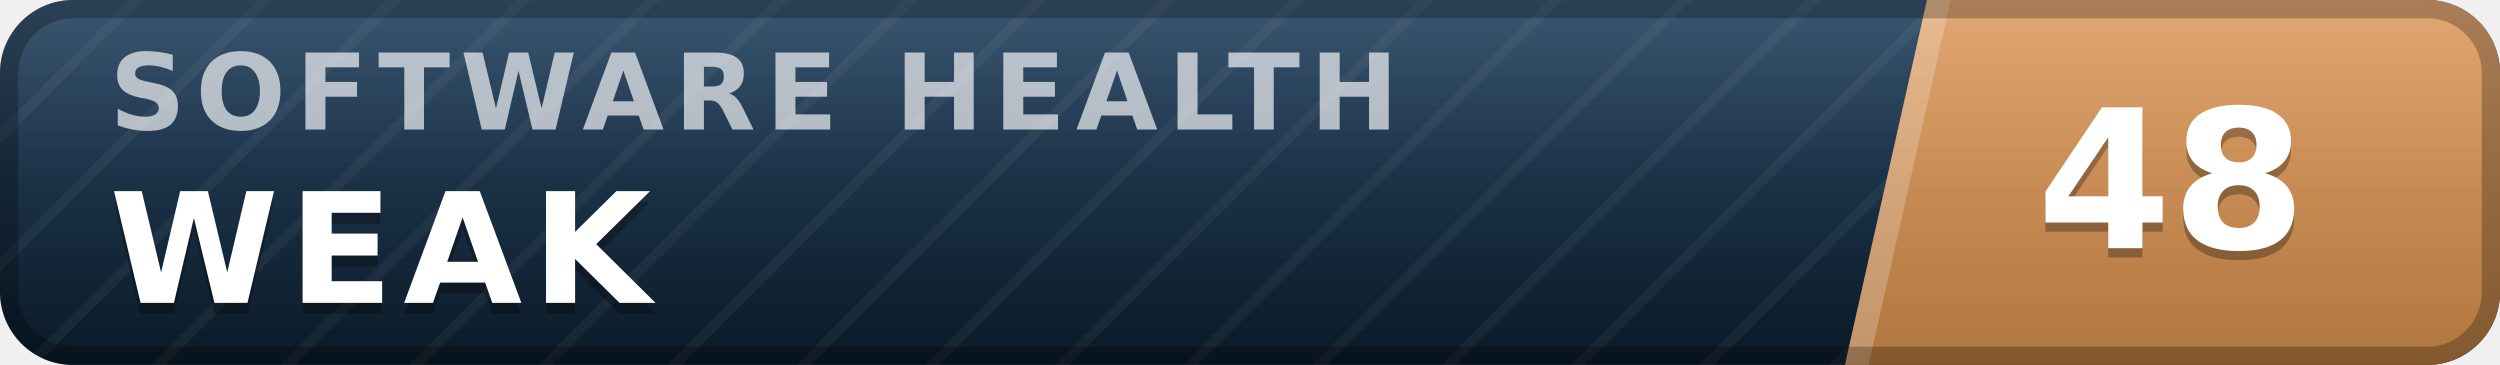
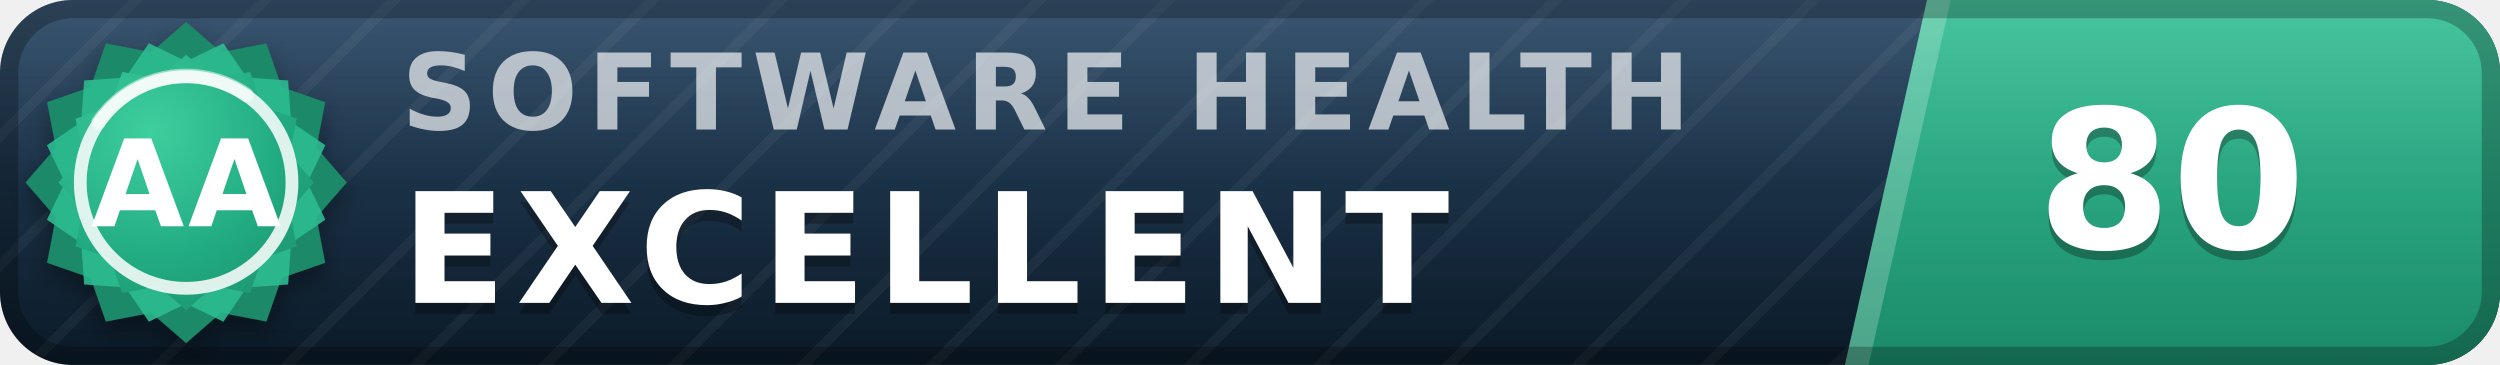
- <svg xmlns="http://www.w3.org/2000/svg" width="137" height="20" viewBox="0 0 137 20" role="img" aria-label="inspect.software software health index 48 of 100, weak" font-family="Verdana,DejaVu Sans,Geneva,sans-serif">
+ <svg xmlns="http://www.w3.org/2000/svg" width="137" height="20" viewBox="0 0 137 20" role="img" aria-label="inspect.software software health index 80 of 100, excellent (grade AA)" font-family="Verdana,DejaVu Sans,Geneva,sans-serif">
  <defs>
    <linearGradient id="plate" x1="0" y1="0" x2="0" y2="1">
      <stop offset="0" stop-color="#1d3d5c" />
      <stop offset="1" stop-color="#0a1926" />
    </linearGradient>
    <linearGradient id="endplate" x1="0" y1="0" x2="0" y2="1">
-       <stop offset="0" stop-color="#dd9a5e" />
-       <stop offset="1" stop-color="#b0763f" />
+       <stop offset="0" stop-color="#2cbc90" />
+       <stop offset="1" stop-color="#1a8a68" />
    </linearGradient>
    <linearGradient id="gloss" x1="0" y1="0" x2="0" y2="1">
      <stop offset="0" stop-color="#fff" stop-opacity=".13" />
      <stop offset=".5" stop-color="#fff" stop-opacity=".03" />
      <stop offset="1" stop-color="#fff" stop-opacity="0" />
    </linearGradient>
    <pattern id="guilloche" width="5" height="5" patternUnits="userSpaceOnUse" patternTransform="rotate(45)">
      <line x1="0" y1="0" x2="0" y2="5" stroke="#fff" stroke-opacity=".045" stroke-width="1.1" />
    </pattern>
    <clipPath id="rounded">
      <rect width="137" height="20" rx="4" />
    </clipPath>
+     <radialGradient id="sealFace" cx=".36" cy=".3" r=".95">
+       <stop offset="0" stop-color="#3ecf9e" />
+       <stop offset=".55" stop-color="#21aa81" />
+       <stop offset="1" stop-color="#1a8a68" />
+     </radialGradient>
+     <filter id="sealShadow" x="-40%" y="-40%" width="180%" height="180%">
+       <feDropShadow dx="0" dy="0.7" stdDeviation="0.7" flood-color="#000" flood-opacity="0.38" />
+     </filter>
  </defs>
  <g clip-path="url(#rounded)">
    <rect width="137" height="20" fill="url(#plate)" />
    <rect width="137" height="20" fill="url(#guilloche)" />
    <polygon points="105.6,0 137,0 137,20 101.1,20" fill="url(#endplate)" />
    <polygon points="105.6,0 106.9,0 102.4,20 101.1,20" fill="#fff" fill-opacity=".22" />
-     <text x="6.0" y="7.1" font-size="5.8" letter-spacing="0.55" fill="#fff" fill-opacity=".66" font-weight="bold" textLength="76.3" lengthAdjust="spacing">SOFTWARE HEALTH</text>
-     <text x="6.0" y="17.2" font-size="8.4" fill="#000" fill-opacity=".3" font-weight="bold" letter-spacing="0.55" textLength="30.3" lengthAdjust="spacing">WEAK</text>
-     <text x="6.0" y="16.6" font-size="8.4" fill="#fff" font-weight="bold" letter-spacing="0.55" textLength="30.3" lengthAdjust="spacing">WEAK</text>
-     <text x="119.0" y="14.1" font-size="10.6" fill="#000" fill-opacity=".3" font-weight="bold" text-anchor="middle">48</text>
-     <text x="119.0" y="13.6" font-size="10.6" fill="#fff" font-weight="bold" text-anchor="middle">48</text>
+     <text x="22.0" y="7.1" font-size="5.8" letter-spacing="0.55" fill="#fff" fill-opacity=".66" font-weight="bold" textLength="76.3" lengthAdjust="spacing">SOFTWARE HEALTH</text>
+     <text x="22.0" y="17.2" font-size="8.4" fill="#000" fill-opacity=".3" font-weight="bold" letter-spacing="0.55" textLength="65.1" lengthAdjust="spacing">EXCELLENT</text>
+     <text x="22.0" y="16.6" font-size="8.4" fill="#fff" font-weight="bold" letter-spacing="0.55" textLength="65.1" lengthAdjust="spacing">EXCELLENT</text>
+     <text x="119.0" y="14.1" font-size="10.6" fill="#000" fill-opacity=".3" font-weight="bold" text-anchor="middle">80</text>
+     <text x="119.0" y="13.6" font-size="10.6" fill="#fff" font-weight="bold" text-anchor="middle">80</text>
    <rect width="137" height="20" fill="url(#gloss)" />
  </g>
  <rect x=".5" y=".5" width="136" height="19" rx="3.5" fill="none" stroke="#000" stroke-opacity=".25" />
+   <g filter="url(#sealShadow)">
+     <path d="M10.20 1.20 L12.11 2.86 L14.60 2.38 L15.43 4.77 L17.82 5.60 L17.34 8.09 L19.00 10.00 L17.34 11.91 L17.82 14.40 L15.43 15.23 L14.60 17.62 L12.11 17.14 L10.20 18.80 L8.29 17.14 L5.80 17.62 L4.97 15.23 L2.58 14.40 L3.06 11.91 L1.40 10.00 L3.06 8.09 L2.58 5.60 L4.97 4.77 L5.80 2.38 L8.29 2.86 L10.20 1.20 Z" fill="#1a8a68" />
+   </g>
+   <path d="M12.24 2.37 L13.52 4.25 L15.79 4.41 L15.95 6.68 L17.83 7.96 L16.84 10.00 L17.83 12.04 L15.95 13.32 L15.79 15.59 L13.52 15.75 L12.24 17.63 L10.20 16.64 L8.16 17.63 L6.88 15.75 L4.61 15.59 L4.45 13.32 L2.57 12.04 L3.56 10.00 L2.57 7.96 L4.45 6.68 L4.61 4.41 L6.88 4.25 L8.16 2.37 L10.20 3.36 L12.24 2.37 Z" fill="#2cbc90" fill-opacity=".9" />
+   <path d="M10.20 3.00 L11.72 4.32 L13.70 3.94 L14.36 5.84 L16.26 6.50 L15.88 8.48 L17.20 10.00 L15.88 11.52 L16.26 13.50 L14.36 14.16 L13.70 16.06 L11.72 15.68 L10.20 17.00 L8.68 15.68 L6.70 16.06 L6.04 14.16 L4.14 13.50 L4.52 11.52 L3.20 10.00 L4.52 8.48 L4.14 6.50 L6.04 5.84 L6.70 3.94 L8.68 4.32 L10.20 3.00 Z" fill="url(#sealFace)" />
+   <circle cx="10.2" cy="10.0" r="5.8" fill="none" stroke="#fff" stroke-opacity=".85" stroke-width=".7" />
+   <path d="M5.4 6.7 A5.8 5.8 0 0 1 13.5 5.2" stroke="#fff" stroke-opacity=".5" stroke-width=".8" fill="none" stroke-linecap="round" />
+   <text x="10.2" y="12.4" font-size="6.6" fill="#fff" font-weight="bold" text-anchor="middle" letter-spacing=".2">AA</text>
</svg>
